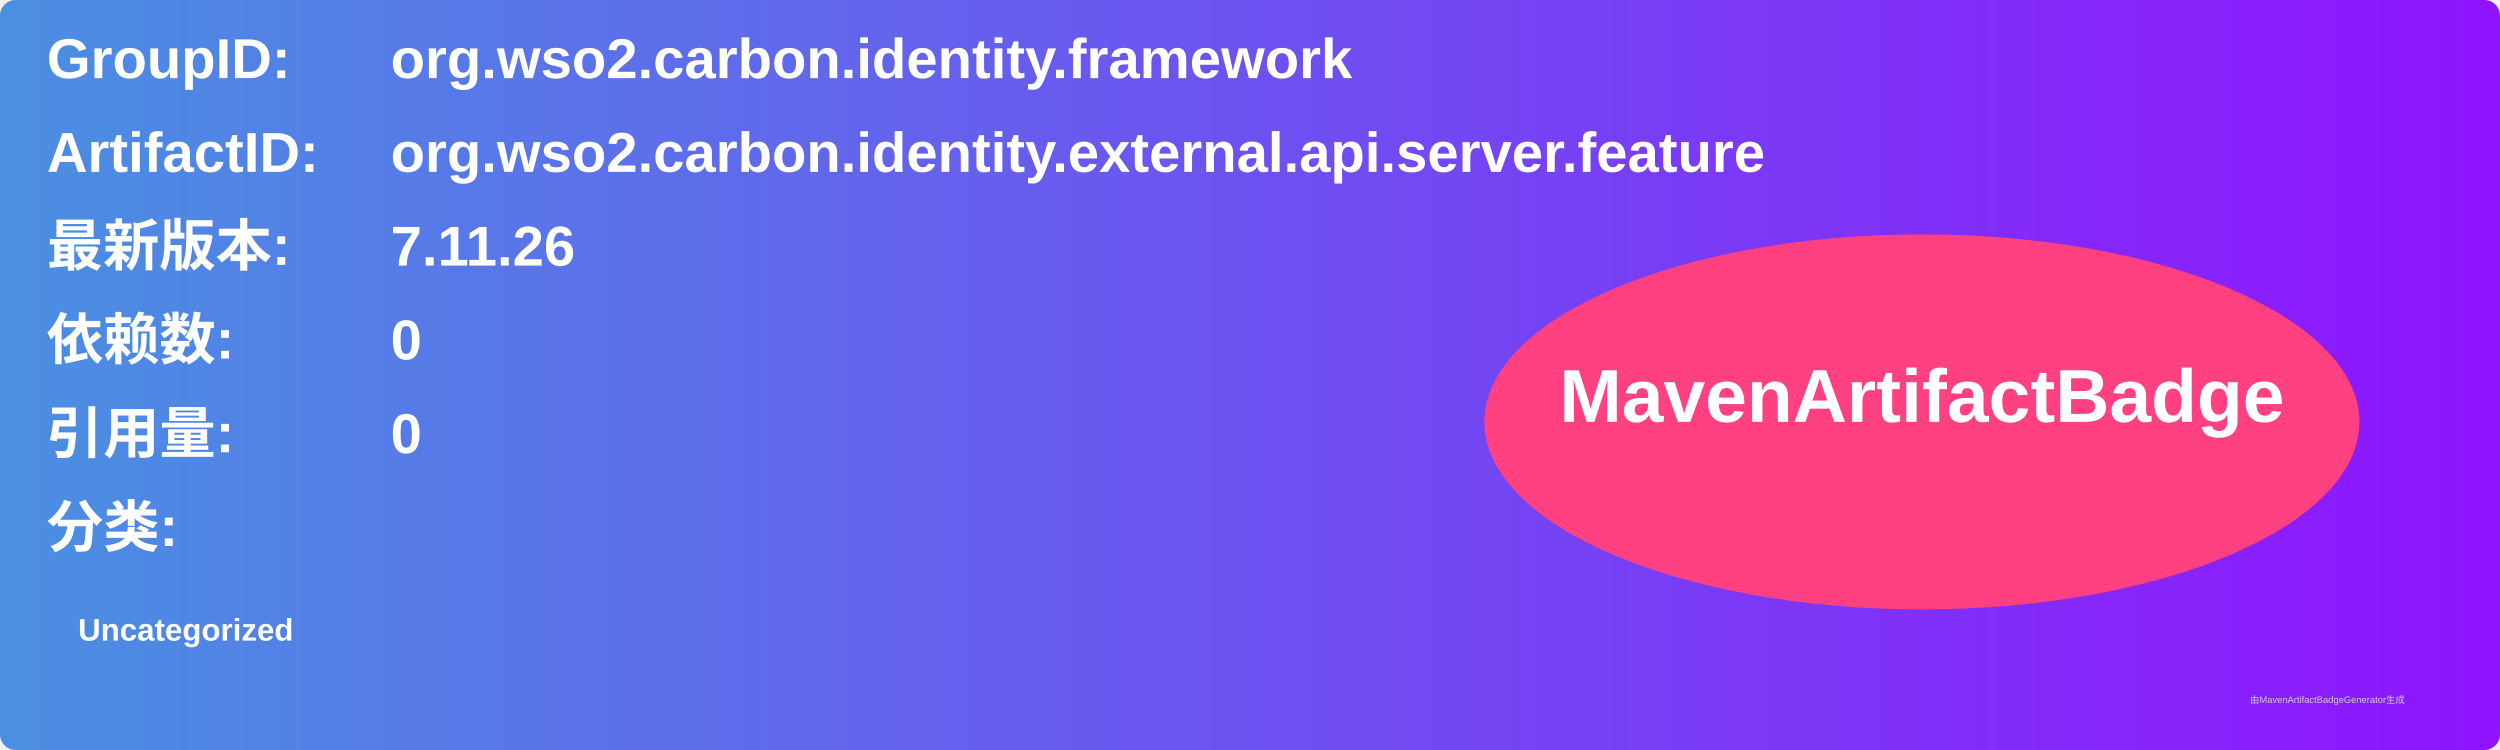
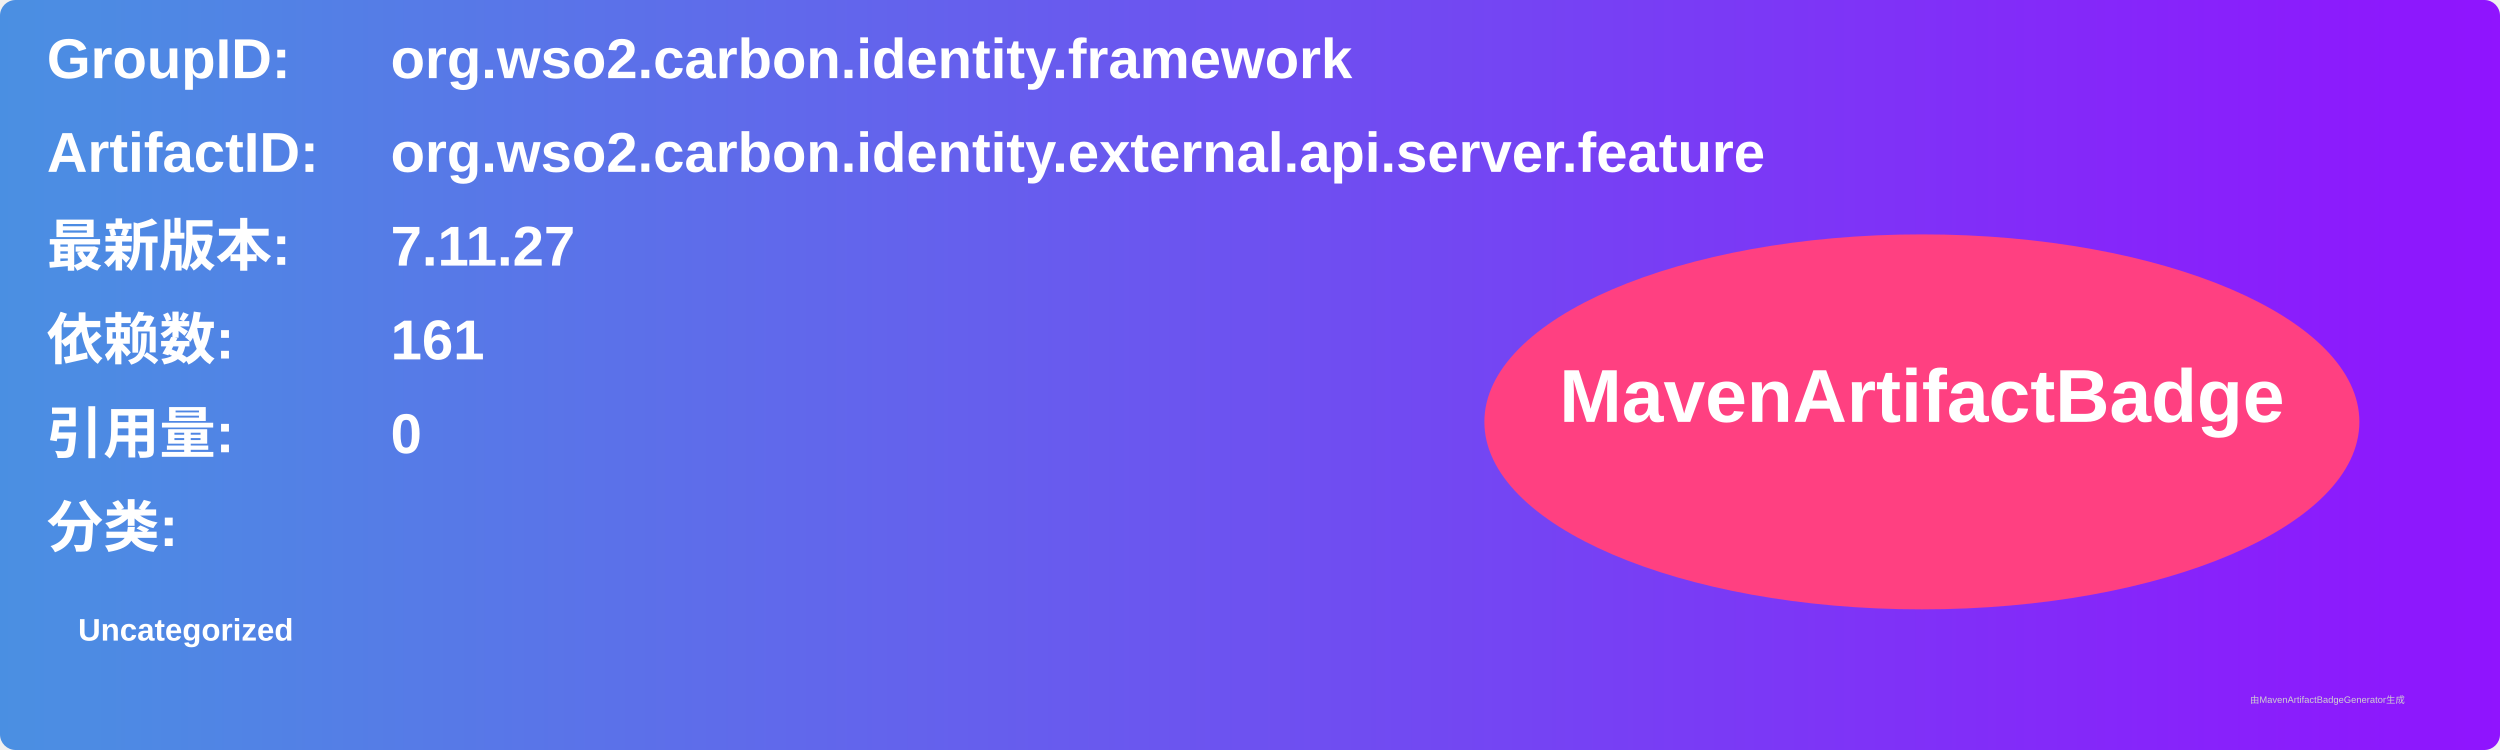
<svg xmlns="http://www.w3.org/2000/svg" width="800" height="240" viewBox="0 0 800 240">
  <linearGradient id="grad" x1="0%" y1="0%" x2="100%" y2="0%">
    <stop offset="0%" stop-color="#4a90e2" />
    <stop offset="100%" stop-color="#9013fe" />
  </linearGradient>
  <rect width="100%" height="100%" rx="5" ry="5" fill="url(#grad)" />
  <g transform="translate(15, 15)">
    <text x="0" y="10" font-family="Arial" font-size="18" fill="white" font-weight="bold" width="260">GroupID:</text>
    <text x="110" y="10" font-family="Arial" font-size="18" fill="white" font-weight="bold" width="460">org.wso2.carbon.identity.framework</text>
    <text x="0" y="40" font-family="Arial" font-size="18" fill="white" font-weight="bold" width="260">ArtifactID:</text>
    <text x="110" y="40" font-family="Arial" font-size="18" fill="white" font-weight="bold" width="460">org.wso2.carbon.identity.external.api.server.feature</text>
    <text x="0" y="70" font-family="Arial" font-size="18" fill="white" font-weight="bold">最新版本:</text>
    <text x="110" y="70" font-family="Arial" font-size="18" fill="white" font-weight="bold">
-       <tspan font-weight="bold">7.11.26</tspan>
+       <tspan font-weight="bold">7.11.27</tspan>
    </text>
    <text x="0" y="100" font-family="Arial" font-size="18" fill="white" font-weight="bold">依赖数: </text>
    <text x="110" y="100" font-family="Arial" font-size="18" fill="white">
-       <tspan font-weight="bold">0</tspan>
+       <tspan font-weight="bold">161</tspan>
    </text>
    <text x="0" y="130" font-family="Arial" font-size="18" fill="white" font-weight="bold">引用量: </text>
    <text x="110" y="130" font-family="Arial" font-size="18" fill="white">
      <tspan font-weight="bold">0</tspan>
    </text>
    <text x="0" y="160" font-family="Arial" font-size="18" fill="white" font-weight="bold">分类:</text>
    <text x="10" y="190" font-family="Arial" font-size="10" fill="white">
      <tspan font-weight="bold">Uncategorized</tspan>
    </text>
    <ellipse cx="600" cy="120" rx="140" ry="60" fill="#ff4081" />
    <text x="600" y="120" text-anchor="middle" font-family="Arial" font-size="24" fill="white" font-weight="bold">MavenArtifactBadge</text>
  </g>
  <text x="720" y="225" font-family="Arial" font-size="3" fill="#d0d0d0">由MavenArtifactBadgeGenerator生成</text>
</svg>
